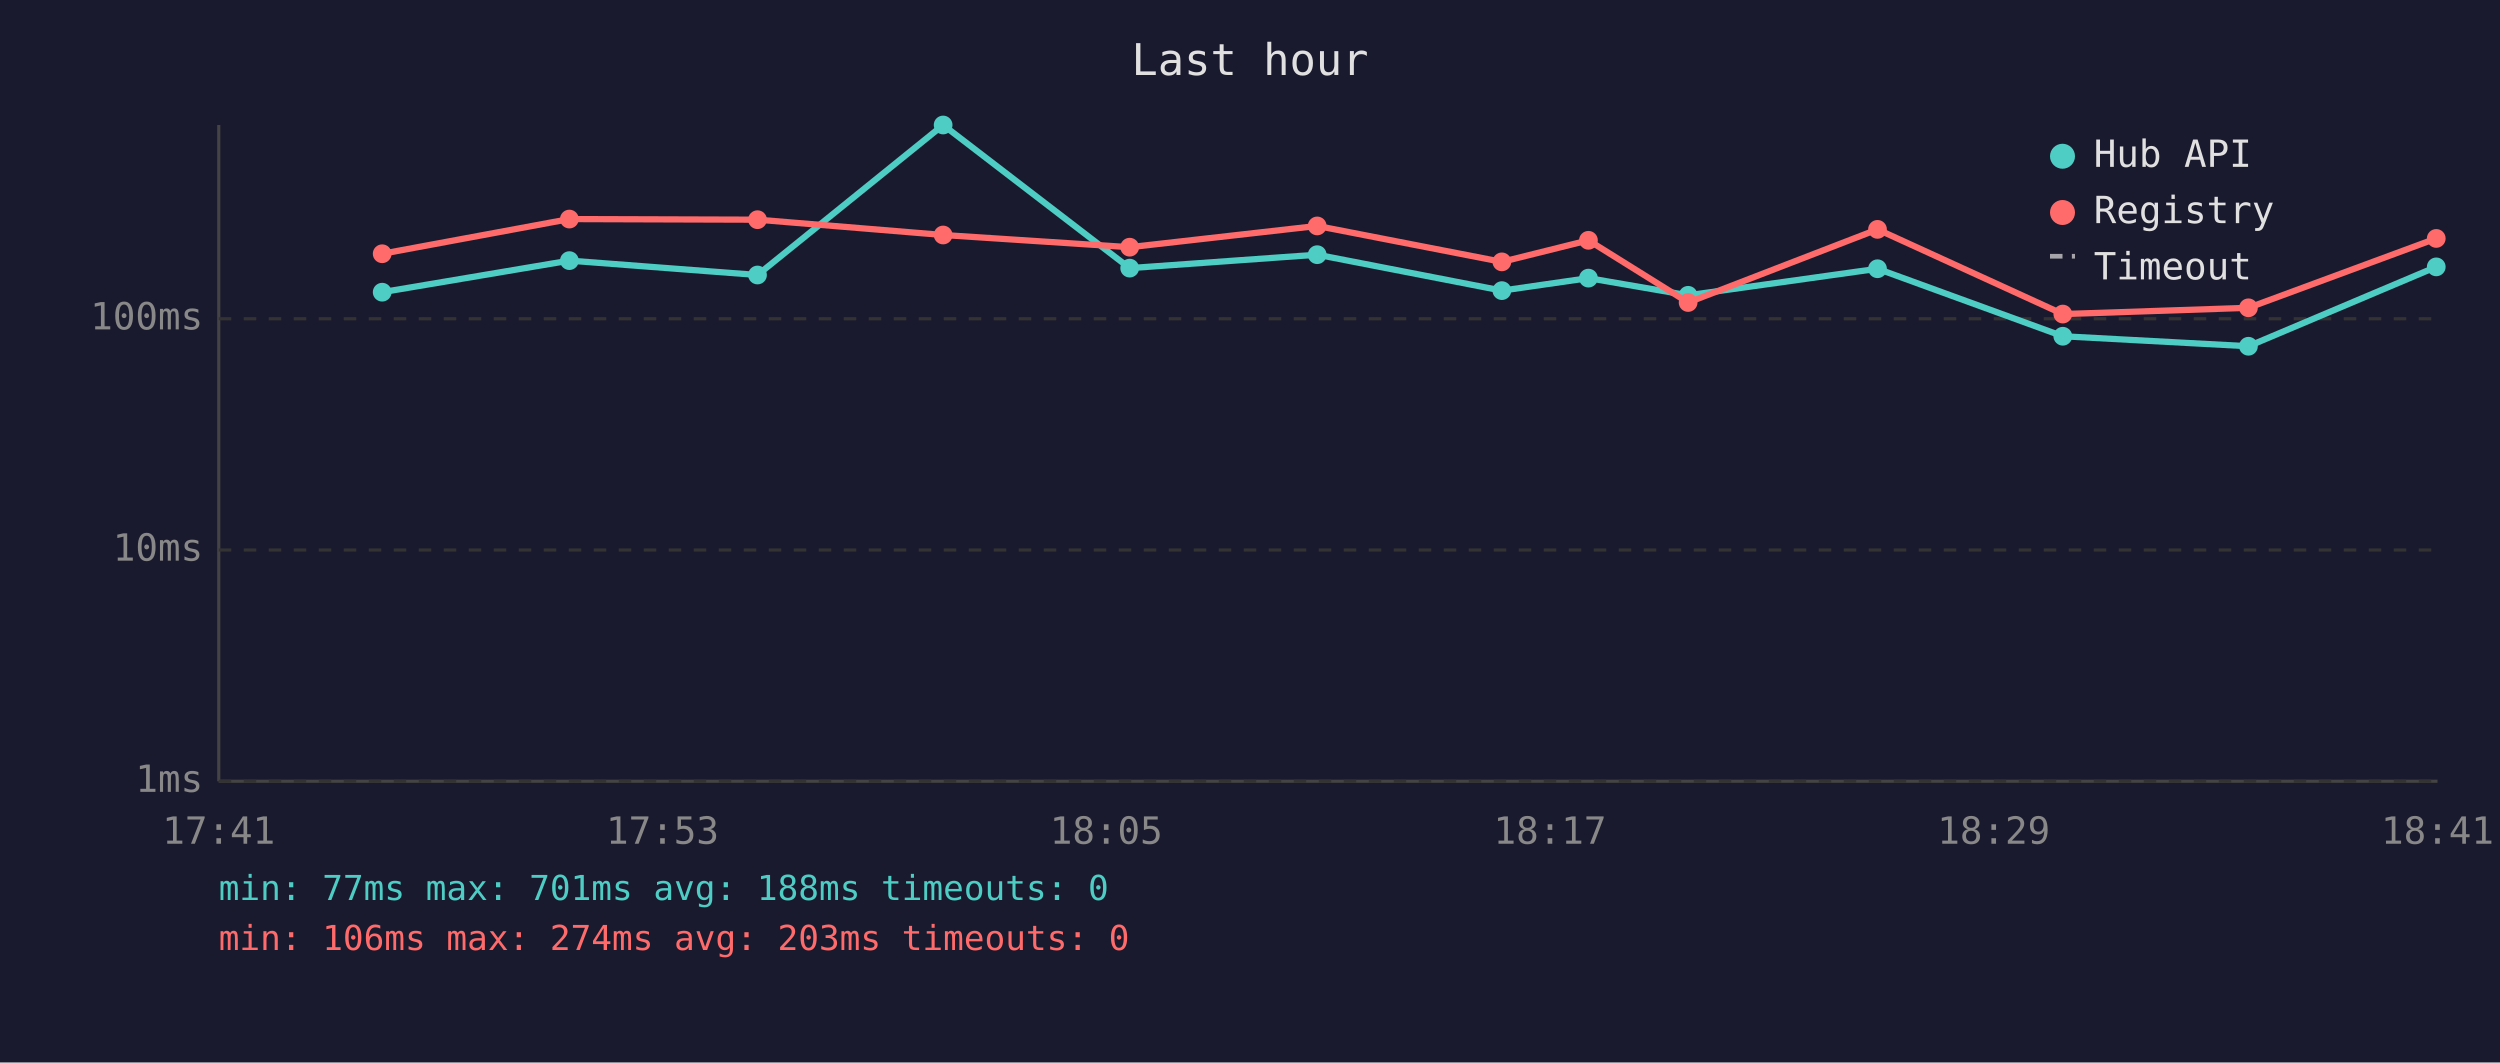
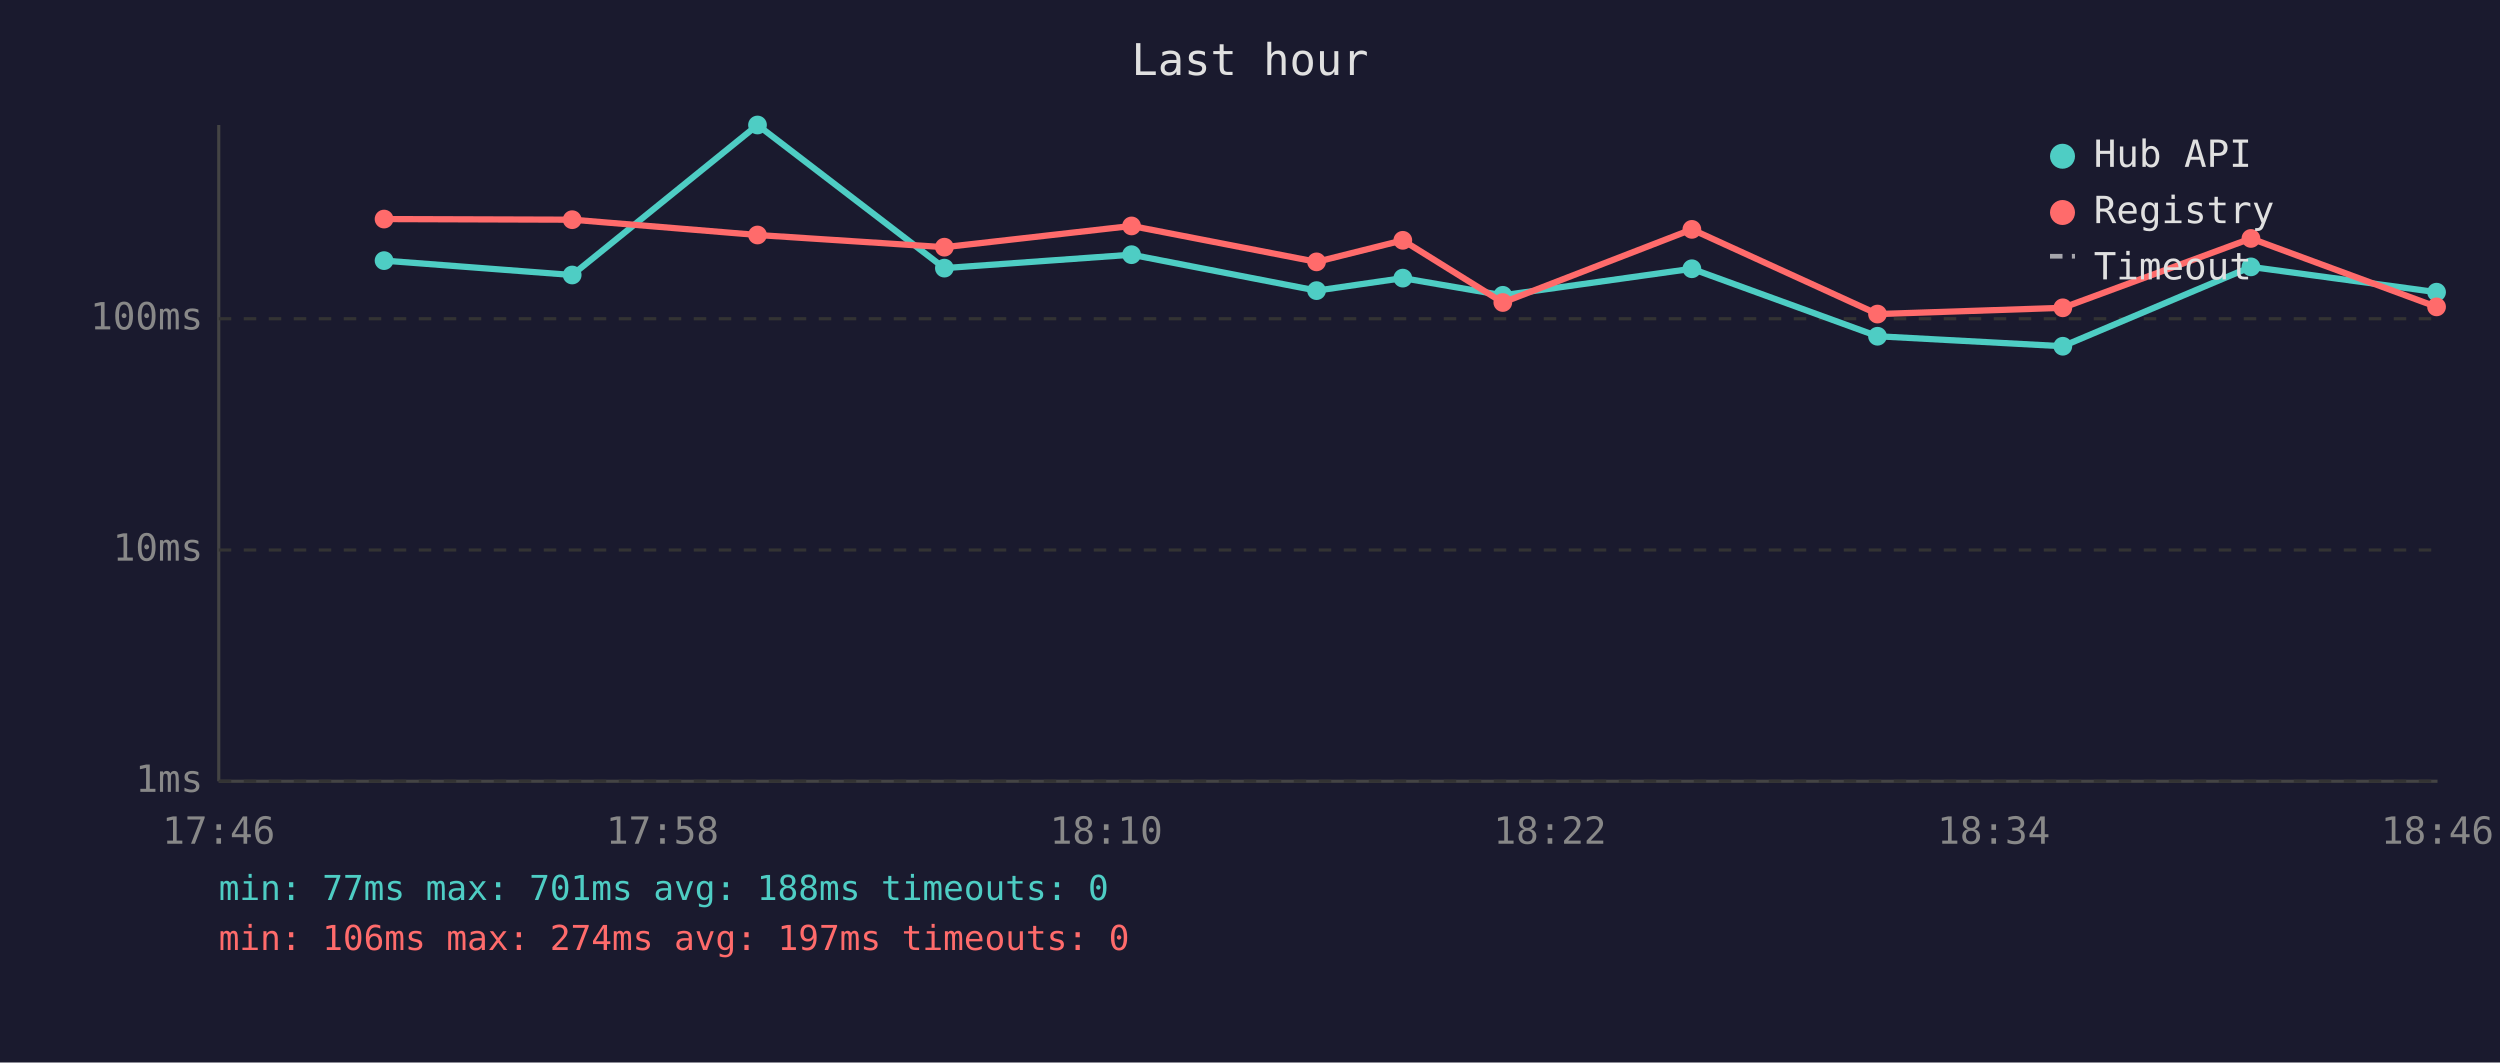
<svg xmlns="http://www.w3.org/2000/svg" viewBox="0 0 800 340" font-family="monospace" font-size="12">
  <rect width="800" height="340" fill="#1a1a2e" />
  <text x="400" y="24" fill="#e0e0e0" font-size="14" text-anchor="middle">Last hour</text>
  <line x1="70" y1="40" x2="70" y2="250" stroke="#444" stroke-width="1" />
  <line x1="70" y1="250" x2="780" y2="250" stroke="#444" stroke-width="1" />
  <line x1="70" y1="250" x2="780" y2="250" stroke="#333" stroke-width="1" stroke-dasharray="4" />
  <text x="65" y="250" fill="#888" text-anchor="end" dominant-baseline="middle">1ms</text>
  <line x1="70" y1="176" x2="780" y2="176" stroke="#333" stroke-width="1" stroke-dasharray="4" />
  <text x="65" y="176" fill="#888" text-anchor="end" dominant-baseline="middle">10ms</text>
  <line x1="70" y1="102" x2="780" y2="102" stroke="#333" stroke-width="1" stroke-dasharray="4" />
  <text x="65" y="102" fill="#888" text-anchor="end" dominant-baseline="middle">100ms</text>
-   <text x="70" y="270" fill="#888" text-anchor="middle">17:41</text>
-   <text x="212" y="270" fill="#888" text-anchor="middle">17:53</text>
-   <text x="354" y="270" fill="#888" text-anchor="middle">18:05</text>
-   <text x="496" y="270" fill="#888" text-anchor="middle">18:17</text>
-   <text x="638" y="270" fill="#888" text-anchor="middle">18:29</text>
-   <text x="780" y="270" fill="#888" text-anchor="middle">18:41</text>
-   <polyline points="122.3,93.5 182.2,83.4 242.4,88.0 301.8,40.0 361.5,85.8 421.5,81.5 480.6,93.0 508.3,89.0 540.2,94.5 600.8,86.0 660.1,107.6 719.5,110.8 779.6,85.4" fill="none" stroke="#4ecdc4" stroke-width="2" opacity="1" />
-   <circle cx="122.3" cy="93.5" r="3" fill="#4ecdc4" />
-   <circle cx="182.2" cy="83.4" r="3" fill="#4ecdc4" />
-   <circle cx="242.4" cy="88.0" r="3" fill="#4ecdc4" />
-   <circle cx="301.8" cy="40.0" r="3" fill="#4ecdc4" />
-   <circle cx="361.5" cy="85.8" r="3" fill="#4ecdc4" />
-   <circle cx="421.5" cy="81.5" r="3" fill="#4ecdc4" />
-   <circle cx="480.6" cy="93.0" r="3" fill="#4ecdc4" />
-   <circle cx="508.3" cy="89.0" r="3" fill="#4ecdc4" />
-   <circle cx="540.2" cy="94.5" r="3" fill="#4ecdc4" />
-   <circle cx="600.8" cy="86.0" r="3" fill="#4ecdc4" />
-   <circle cx="660.1" cy="107.6" r="3" fill="#4ecdc4" />
-   <circle cx="719.5" cy="110.8" r="3" fill="#4ecdc4" />
-   <circle cx="779.6" cy="85.4" r="3" fill="#4ecdc4" />
-   <polyline points="122.3,81.2 182.2,70.1 242.4,70.3 301.8,75.2 361.5,79.1 421.5,72.3 480.6,83.8 508.3,76.9 540.2,96.8 600.8,73.4 660.1,100.5 719.5,98.5 779.6,76.3" fill="none" stroke="#ff6b6b" stroke-width="2" opacity="1" />
-   <circle cx="122.3" cy="81.2" r="3" fill="#ff6b6b" />
-   <circle cx="182.2" cy="70.1" r="3" fill="#ff6b6b" />
-   <circle cx="242.4" cy="70.3" r="3" fill="#ff6b6b" />
-   <circle cx="301.8" cy="75.2" r="3" fill="#ff6b6b" />
-   <circle cx="361.5" cy="79.1" r="3" fill="#ff6b6b" />
-   <circle cx="421.5" cy="72.3" r="3" fill="#ff6b6b" />
-   <circle cx="480.6" cy="83.8" r="3" fill="#ff6b6b" />
-   <circle cx="508.3" cy="76.9" r="3" fill="#ff6b6b" />
-   <circle cx="540.2" cy="96.8" r="3" fill="#ff6b6b" />
-   <circle cx="600.8" cy="73.4" r="3" fill="#ff6b6b" />
-   <circle cx="660.1" cy="100.5" r="3" fill="#ff6b6b" />
-   <circle cx="719.5" cy="98.5" r="3" fill="#ff6b6b" />
-   <circle cx="779.6" cy="76.3" r="3" fill="#ff6b6b" />
+   <text x="70" y="270" fill="#888" text-anchor="middle">17:46</text>
+   <text x="212" y="270" fill="#888" text-anchor="middle">17:58</text>
+   <text x="354" y="270" fill="#888" text-anchor="middle">18:10</text>
+   <text x="496" y="270" fill="#888" text-anchor="middle">18:22</text>
+   <text x="638" y="270" fill="#888" text-anchor="middle">18:34</text>
+   <text x="780" y="270" fill="#888" text-anchor="middle">18:46</text>
+   <polyline points="122.9,83.4 183.1,88.0 242.4,40.0 302.2,85.8 362.1,81.5 421.3,93.0 448.9,89.0 480.9,94.5 541.4,86.0 600.8,107.6 660.1,110.8 720.3,85.4 779.7,93.5" fill="none" stroke="#4ecdc4" stroke-width="2" opacity="1" />
+   <circle cx="122.9" cy="83.4" r="3" fill="#4ecdc4" />
+   <circle cx="183.1" cy="88.0" r="3" fill="#4ecdc4" />
+   <circle cx="242.4" cy="40.0" r="3" fill="#4ecdc4" />
+   <circle cx="302.2" cy="85.8" r="3" fill="#4ecdc4" />
+   <circle cx="362.1" cy="81.5" r="3" fill="#4ecdc4" />
+   <circle cx="421.3" cy="93.0" r="3" fill="#4ecdc4" />
+   <circle cx="448.9" cy="89.0" r="3" fill="#4ecdc4" />
+   <circle cx="480.9" cy="94.5" r="3" fill="#4ecdc4" />
+   <circle cx="541.4" cy="86.0" r="3" fill="#4ecdc4" />
+   <circle cx="600.8" cy="107.6" r="3" fill="#4ecdc4" />
+   <circle cx="660.1" cy="110.8" r="3" fill="#4ecdc4" />
+   <circle cx="720.3" cy="85.4" r="3" fill="#4ecdc4" />
+   <circle cx="779.7" cy="93.5" r="3" fill="#4ecdc4" />
+   <polyline points="122.9,70.1 183.1,70.3 242.4,75.2 302.2,79.1 362.1,72.3 421.3,83.8 448.9,76.9 480.9,96.8 541.4,73.4 600.8,100.5 660.1,98.5 720.3,76.3 779.7,98.2" fill="none" stroke="#ff6b6b" stroke-width="2" opacity="1" />
+   <circle cx="122.9" cy="70.1" r="3" fill="#ff6b6b" />
+   <circle cx="183.1" cy="70.3" r="3" fill="#ff6b6b" />
+   <circle cx="242.4" cy="75.2" r="3" fill="#ff6b6b" />
+   <circle cx="302.2" cy="79.1" r="3" fill="#ff6b6b" />
+   <circle cx="362.1" cy="72.3" r="3" fill="#ff6b6b" />
+   <circle cx="421.3" cy="83.8" r="3" fill="#ff6b6b" />
+   <circle cx="448.9" cy="76.9" r="3" fill="#ff6b6b" />
+   <circle cx="480.9" cy="96.8" r="3" fill="#ff6b6b" />
+   <circle cx="541.4" cy="73.4" r="3" fill="#ff6b6b" />
+   <circle cx="600.8" cy="100.5" r="3" fill="#ff6b6b" />
+   <circle cx="660.1" cy="98.5" r="3" fill="#ff6b6b" />
+   <circle cx="720.3" cy="76.3" r="3" fill="#ff6b6b" />
+   <circle cx="779.7" cy="98.2" r="3" fill="#ff6b6b" />
  <circle cx="660" cy="50" r="4" fill="#4ecdc4" />
  <text x="670" y="50" fill="#e0e0e0" dominant-baseline="middle">Hub API</text>
  <circle cx="660" cy="68" r="4" fill="#ff6b6b" />
  <text x="670" y="68" fill="#e0e0e0" dominant-baseline="middle">Registry</text>
  <line x1="656" y1="82" x2="664" y2="82" stroke="#e0e0e0" stroke-width="1.5" stroke-dasharray="4,3" opacity="0.7" />
  <text x="670" y="86" fill="#e0e0e0" dominant-baseline="middle">Timeout</text>
  <text x="70" y="288" fill="#4ecdc4" font-size="11">min: 77ms  max: 701ms  avg: 188ms  timeouts: 0</text>
-   <text x="70" y="304" fill="#ff6b6b" font-size="11">min: 106ms  max: 274ms  avg: 203ms  timeouts: 0</text>
+   <text x="70" y="304" fill="#ff6b6b" font-size="11">min: 106ms  max: 274ms  avg: 197ms  timeouts: 0</text>
</svg>
